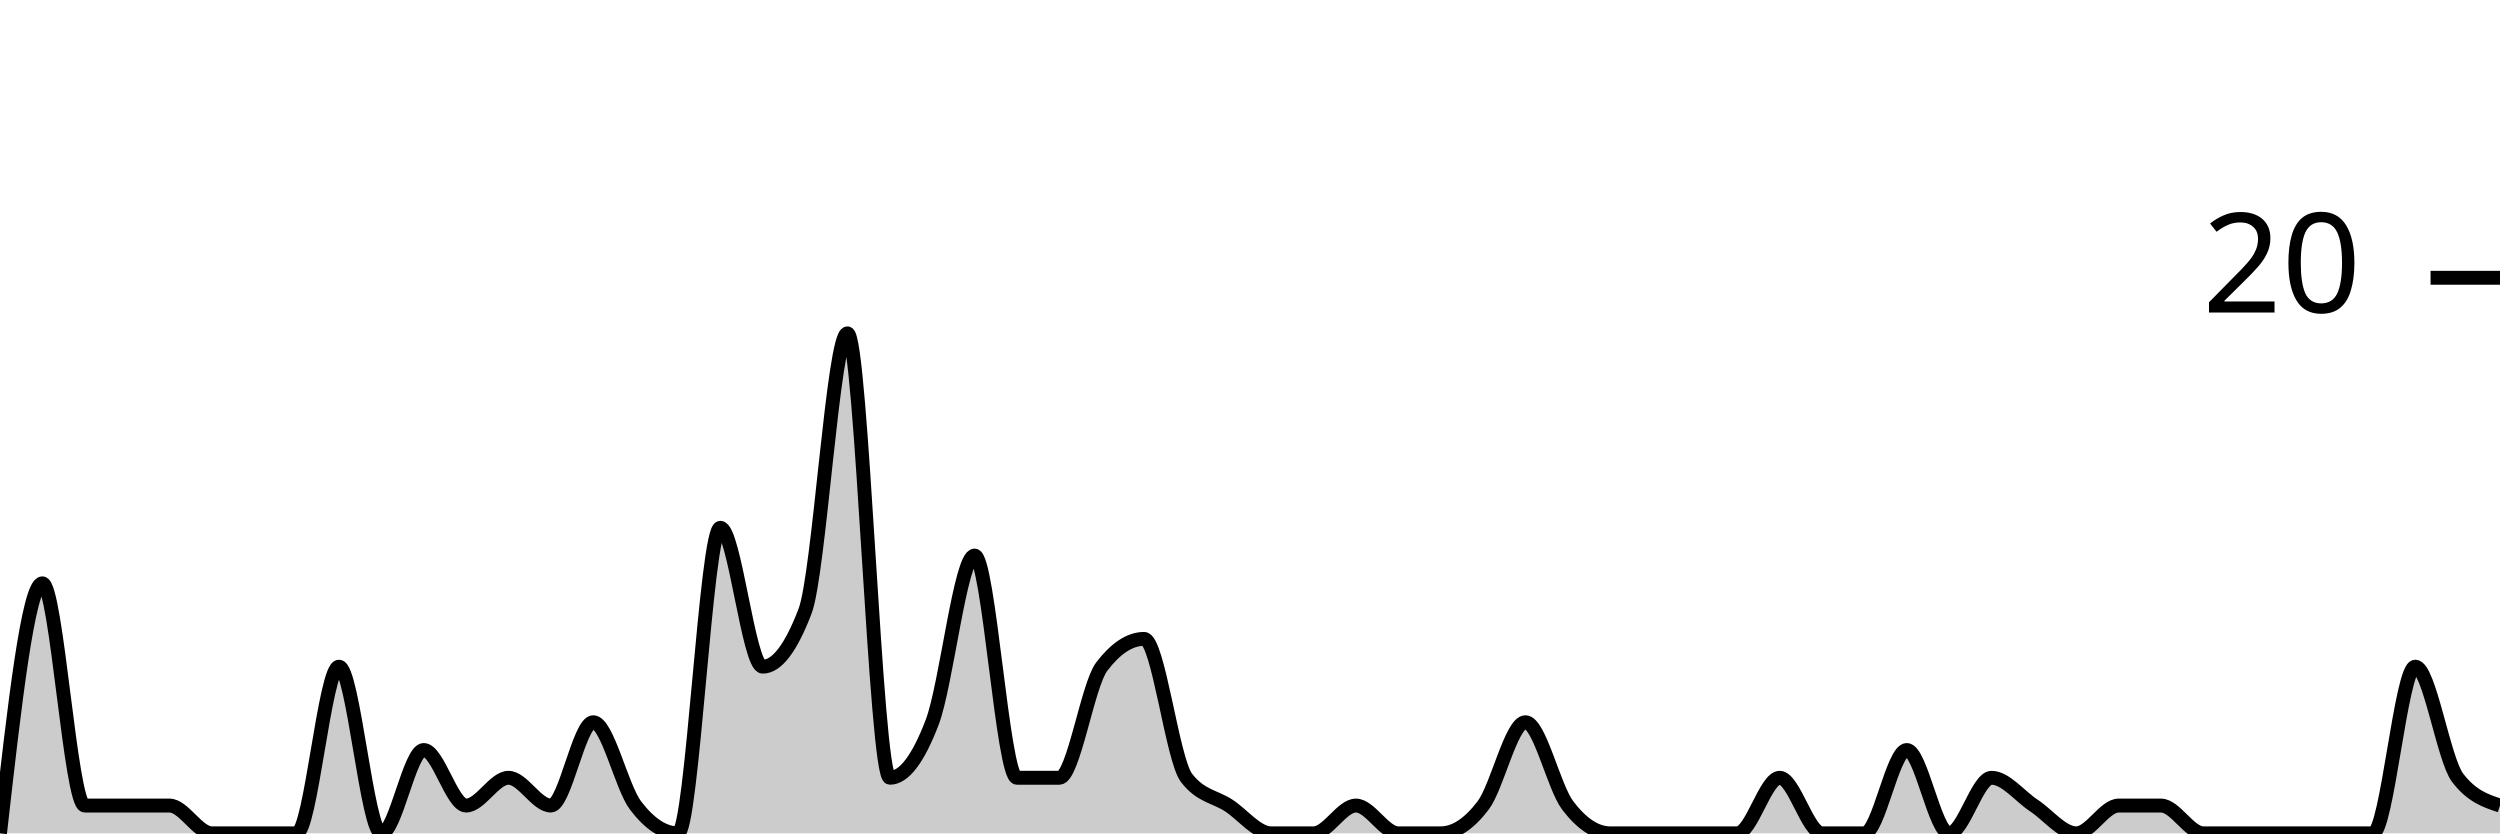
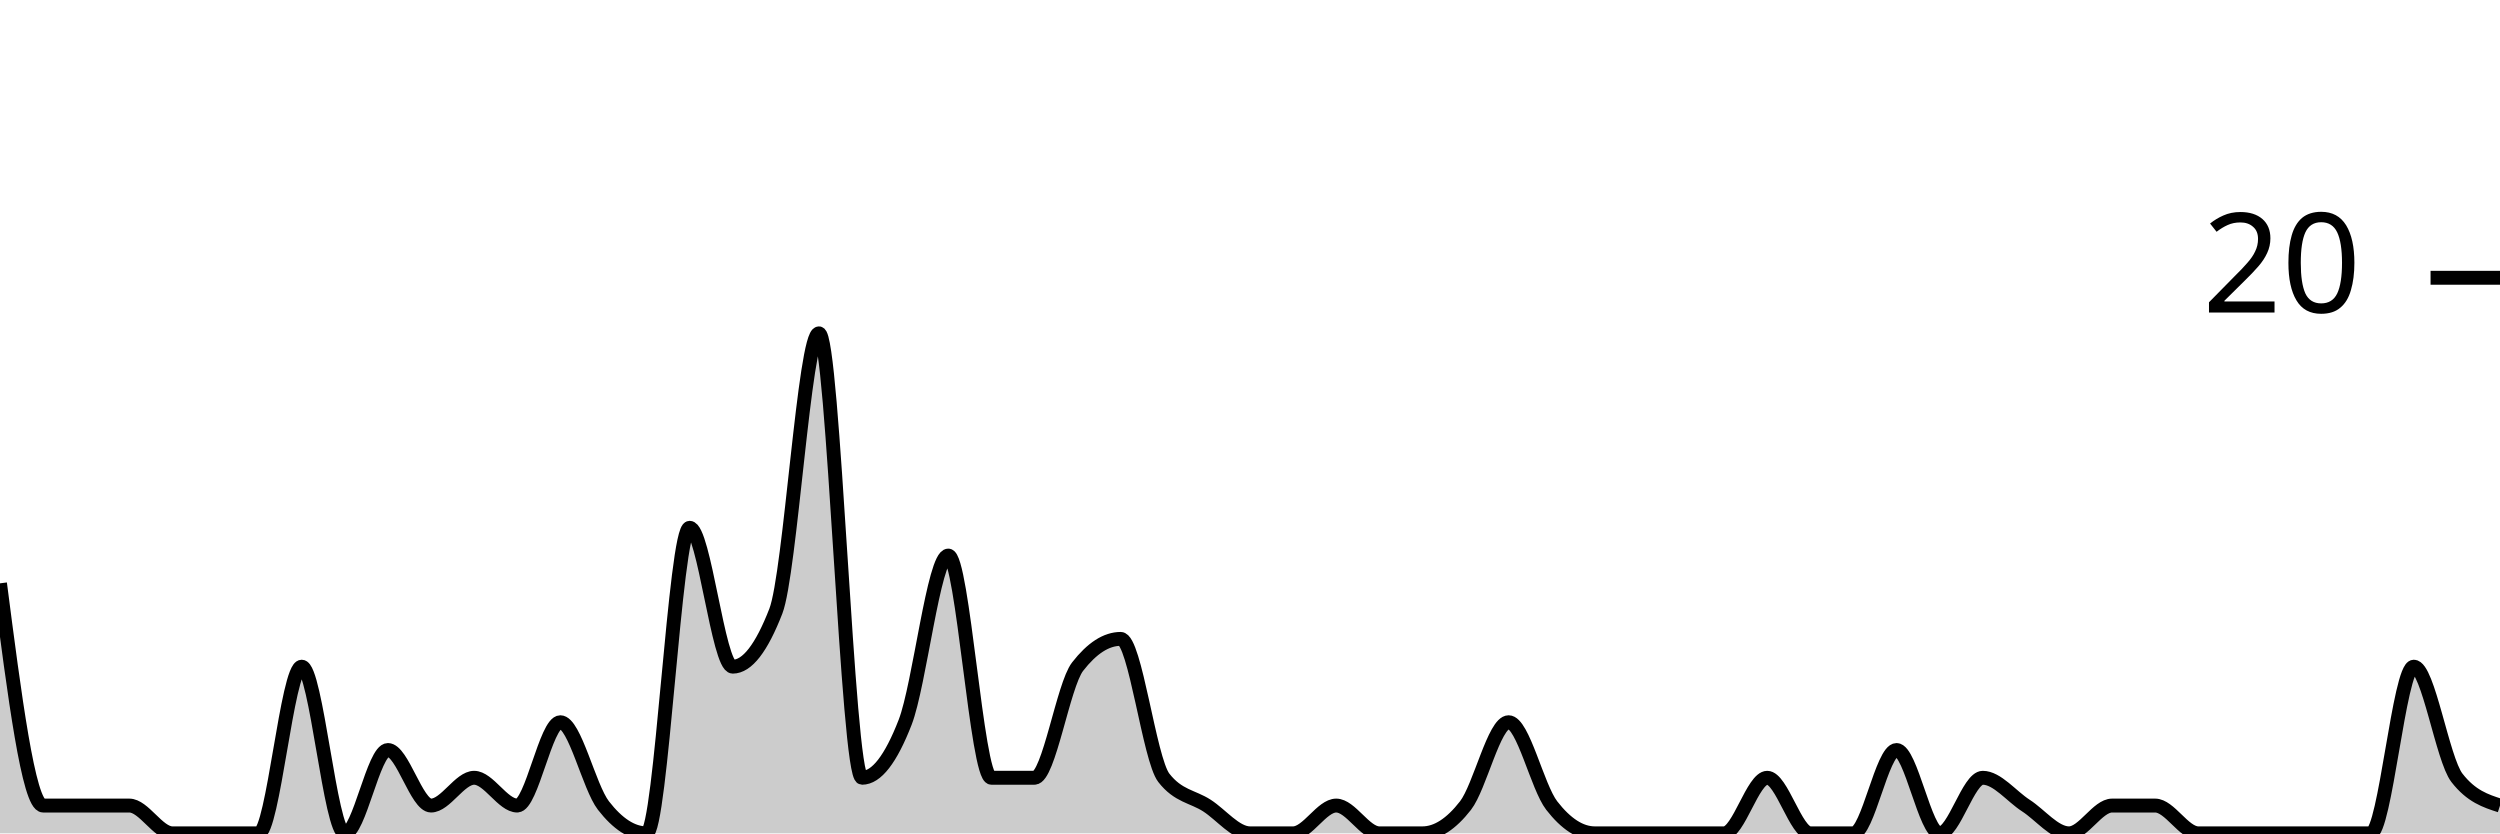
<svg xmlns="http://www.w3.org/2000/svg" viewBox="0 0 180 60">
  <g transform="translate(0,20)">
-     <path class="area" fill="rgba(0, 0, 0, 0.2)" d="M0,40C1.017,31,2.034,22,3.051,22C4.068,22,5.085,38,6.102,38C7.119,38,8.136,38,9.153,38C10.169,38,11.186,38,12.203,38C13.22,38,14.237,40,15.254,40C16.271,40,17.288,40,18.305,40C19.322,40,20.339,40,21.356,40C22.373,40,23.39,28,24.407,28C25.424,28,26.441,40,27.458,40C28.475,40,29.492,34,30.508,34C31.525,34,32.542,38,33.559,38C34.576,38,35.593,36,36.61,36C37.627,36,38.644,38,39.661,38C40.678,38,41.695,32,42.712,32C43.729,32,44.746,36.667,45.763,38C46.78,39.333,47.797,40,48.814,40C49.831,40,50.847,18,51.864,18C52.881,18,53.898,28,54.915,28C55.932,28,56.949,26.667,57.966,24C58.983,21.333,60,4,61.017,4C62.034,4,63.051,36,64.068,36C65.085,36,66.102,34.667,67.119,32C68.136,29.333,69.153,20,70.169,20C71.186,20,72.203,36,73.22,36C74.237,36,75.254,36,76.271,36C77.288,36,78.305,29.333,79.322,28C80.339,26.667,81.356,26,82.373,26C83.39,26,84.407,34.667,85.424,36C86.441,37.333,87.458,37.333,88.475,38C89.492,38.667,90.508,40,91.525,40C92.542,40,93.559,40,94.576,40C95.593,40,96.61,38,97.627,38C98.644,38,99.661,40,100.678,40C101.695,40,102.712,40,103.729,40C104.746,40,105.763,39.333,106.78,38C107.797,36.667,108.814,32,109.831,32C110.847,32,111.864,36.667,112.881,38C113.898,39.333,114.915,40,115.932,40C116.949,40,117.966,40,118.983,40C120,40,121.017,40,122.034,40C123.051,40,124.068,40,125.085,40C126.102,40,127.119,36,128.136,36C129.153,36,130.169,40,131.186,40C132.203,40,133.22,40,134.237,40C135.254,40,136.271,34,137.288,34C138.305,34,139.322,40,140.339,40C141.356,40,142.373,36,143.39,36C144.407,36,145.424,37.333,146.441,38C147.458,38.667,148.475,40,149.492,40C150.508,40,151.525,38,152.542,38C153.559,38,154.576,38,155.593,38C156.61,38,157.627,40,158.644,40C159.661,40,160.678,40,161.695,40C162.712,40,163.729,40,164.746,40C165.763,40,166.78,40,167.797,40C168.814,40,169.831,40,170.847,40C171.864,40,172.881,28,173.898,28C174.915,28,175.932,34.667,176.949,36C177.966,37.333,178.983,37.667,180,38L180,40C178.983,40,177.966,40,176.949,40C175.932,40,174.915,40,173.898,40C172.881,40,171.864,40,170.847,40C169.831,40,168.814,40,167.797,40C166.78,40,165.763,40,164.746,40C163.729,40,162.712,40,161.695,40C160.678,40,159.661,40,158.644,40C157.627,40,156.61,40,155.593,40C154.576,40,153.559,40,152.542,40C151.525,40,150.508,40,149.492,40C148.475,40,147.458,40,146.441,40C145.424,40,144.407,40,143.39,40C142.373,40,141.356,40,140.339,40C139.322,40,138.305,40,137.288,40C136.271,40,135.254,40,134.237,40C133.22,40,132.203,40,131.186,40C130.169,40,129.153,40,128.136,40C127.119,40,126.102,40,125.085,40C124.068,40,123.051,40,122.034,40C121.017,40,120,40,118.983,40C117.966,40,116.949,40,115.932,40C114.915,40,113.898,40,112.881,40C111.864,40,110.847,40,109.831,40C108.814,40,107.797,40,106.78,40C105.763,40,104.746,40,103.729,40C102.712,40,101.695,40,100.678,40C99.661,40,98.644,40,97.627,40C96.61,40,95.593,40,94.576,40C93.559,40,92.542,40,91.525,40C90.508,40,89.492,40,88.475,40C87.458,40,86.441,40,85.424,40C84.407,40,83.39,40,82.373,40C81.356,40,80.339,40,79.322,40C78.305,40,77.288,40,76.271,40C75.254,40,74.237,40,73.22,40C72.203,40,71.186,40,70.169,40C69.153,40,68.136,40,67.119,40C66.102,40,65.085,40,64.068,40C63.051,40,62.034,40,61.017,40C60,40,58.983,40,57.966,40C56.949,40,55.932,40,54.915,40C53.898,40,52.881,40,51.864,40C50.847,40,49.831,40,48.814,40C47.797,40,46.78,40,45.763,40C44.746,40,43.729,40,42.712,40C41.695,40,40.678,40,39.661,40C38.644,40,37.627,40,36.61,40C35.593,40,34.576,40,33.559,40C32.542,40,31.525,40,30.508,40C29.492,40,28.475,40,27.458,40C26.441,40,25.424,40,24.407,40C23.39,40,22.373,40,21.356,40C20.339,40,19.322,40,18.305,40C17.288,40,16.271,40,15.254,40C14.237,40,13.22,40,12.203,40C11.186,40,10.169,40,9.153,40C8.136,40,7.119,40,6.102,40C5.085,40,4.068,40,3.051,40C2.034,40,1.017,40,0,40Z" />
-     <path class="line" stroke="black" fill="none" d="M0,40C1.017,31,2.034,22,3.051,22C4.068,22,5.085,38,6.102,38C7.119,38,8.136,38,9.153,38C10.169,38,11.186,38,12.203,38C13.22,38,14.237,40,15.254,40C16.271,40,17.288,40,18.305,40C19.322,40,20.339,40,21.356,40C22.373,40,23.39,28,24.407,28C25.424,28,26.441,40,27.458,40C28.475,40,29.492,34,30.508,34C31.525,34,32.542,38,33.559,38C34.576,38,35.593,36,36.61,36C37.627,36,38.644,38,39.661,38C40.678,38,41.695,32,42.712,32C43.729,32,44.746,36.667,45.763,38C46.78,39.333,47.797,40,48.814,40C49.831,40,50.847,18,51.864,18C52.881,18,53.898,28,54.915,28C55.932,28,56.949,26.667,57.966,24C58.983,21.333,60,4,61.017,4C62.034,4,63.051,36,64.068,36C65.085,36,66.102,34.667,67.119,32C68.136,29.333,69.153,20,70.169,20C71.186,20,72.203,36,73.22,36C74.237,36,75.254,36,76.271,36C77.288,36,78.305,29.333,79.322,28C80.339,26.667,81.356,26,82.373,26C83.39,26,84.407,34.667,85.424,36C86.441,37.333,87.458,37.333,88.475,38C89.492,38.667,90.508,40,91.525,40C92.542,40,93.559,40,94.576,40C95.593,40,96.61,38,97.627,38C98.644,38,99.661,40,100.678,40C101.695,40,102.712,40,103.729,40C104.746,40,105.763,39.333,106.78,38C107.797,36.667,108.814,32,109.831,32C110.847,32,111.864,36.667,112.881,38C113.898,39.333,114.915,40,115.932,40C116.949,40,117.966,40,118.983,40C120,40,121.017,40,122.034,40C123.051,40,124.068,40,125.085,40C126.102,40,127.119,36,128.136,36C129.153,36,130.169,40,131.186,40C132.203,40,133.22,40,134.237,40C135.254,40,136.271,34,137.288,34C138.305,34,139.322,40,140.339,40C141.356,40,142.373,36,143.39,36C144.407,36,145.424,37.333,146.441,38C147.458,38.667,148.475,40,149.492,40C150.508,40,151.525,38,152.542,38C153.559,38,154.576,38,155.593,38C156.61,38,157.627,40,158.644,40C159.661,40,160.678,40,161.695,40C162.712,40,163.729,40,164.746,40C165.763,40,166.78,40,167.797,40C168.814,40,169.831,40,170.847,40C171.864,40,172.881,28,173.898,28C174.915,28,175.932,34.667,176.949,36C177.966,37.333,178.983,37.667,180,38" />
+     <path class="area" fill="rgba(0, 0, 0, 0.2)" d="M0,22C1.034,30,2.069,38,3.103,38C4.138,38,5.172,38,6.207,38C7.241,38,8.276,38,9.31,38C10.345,38,11.379,40,12.414,40C13.448,40,14.483,40,15.517,40C16.552,40,17.586,40,18.621,40C19.655,40,20.69,28,21.724,28C22.759,28,23.793,40,24.828,40C25.862,40,26.897,34,27.931,34C28.966,34,30,38,31.034,38C32.069,38,33.103,36,34.138,36C35.172,36,36.207,38,37.241,38C38.276,38,39.31,32,40.345,32C41.379,32,42.414,36.667,43.448,38C44.483,39.333,45.517,40,46.552,40C47.586,40,48.621,18,49.655,18C50.69,18,51.724,28,52.759,28C53.793,28,54.828,26.667,55.862,24C56.897,21.333,57.931,4,58.966,4C60,4,61.034,36,62.069,36C63.103,36,64.138,34.667,65.172,32C66.207,29.333,67.241,20,68.276,20C69.31,20,70.345,36,71.379,36C72.414,36,73.448,36,74.483,36C75.517,36,76.552,29.333,77.586,28C78.621,26.667,79.655,26,80.69,26C81.724,26,82.759,34.667,83.793,36C84.828,37.333,85.862,37.333,86.897,38C87.931,38.667,88.966,40,90,40C91.034,40,92.069,40,93.103,40C94.138,40,95.172,38,96.207,38C97.241,38,98.276,40,99.31,40C100.345,40,101.379,40,102.414,40C103.448,40,104.483,39.333,105.517,38C106.552,36.667,107.586,32,108.621,32C109.655,32,110.69,36.667,111.724,38C112.759,39.333,113.793,40,114.828,40C115.862,40,116.897,40,117.931,40C118.966,40,120,40,121.034,40C122.069,40,123.103,40,124.138,40C125.172,40,126.207,36,127.241,36C128.276,36,129.31,40,130.345,40C131.379,40,132.414,40,133.448,40C134.483,40,135.517,34,136.552,34C137.586,34,138.621,40,139.655,40C140.69,40,141.724,36,142.759,36C143.793,36,144.828,37.333,145.862,38C146.897,38.667,147.931,40,148.966,40C150,40,151.034,38,152.069,38C153.103,38,154.138,38,155.172,38C156.207,38,157.241,40,158.276,40C159.31,40,160.345,40,161.379,40C162.414,40,163.448,40,164.483,40C165.517,40,166.552,40,167.586,40C168.621,40,169.655,40,170.69,40C171.724,40,172.759,28,173.793,28C174.828,28,175.862,34.667,176.897,36C177.931,37.333,178.966,37.667,180,38L180,40C178.966,40,177.931,40,176.897,40C175.862,40,174.828,40,173.793,40C172.759,40,171.724,40,170.69,40C169.655,40,168.621,40,167.586,40C166.552,40,165.517,40,164.483,40C163.448,40,162.414,40,161.379,40C160.345,40,159.31,40,158.276,40C157.241,40,156.207,40,155.172,40C154.138,40,153.103,40,152.069,40C151.034,40,150,40,148.966,40C147.931,40,146.897,40,145.862,40C144.828,40,143.793,40,142.759,40C141.724,40,140.69,40,139.655,40C138.621,40,137.586,40,136.552,40C135.517,40,134.483,40,133.448,40C132.414,40,131.379,40,130.345,40C129.31,40,128.276,40,127.241,40C126.207,40,125.172,40,124.138,40C123.103,40,122.069,40,121.034,40C120,40,118.966,40,117.931,40C116.897,40,115.862,40,114.828,40C113.793,40,112.759,40,111.724,40C110.69,40,109.655,40,108.621,40C107.586,40,106.552,40,105.517,40C104.483,40,103.448,40,102.414,40C101.379,40,100.345,40,99.31,40C98.276,40,97.241,40,96.207,40C95.172,40,94.138,40,93.103,40C92.069,40,91.034,40,90,40C88.966,40,87.931,40,86.897,40C85.862,40,84.828,40,83.793,40C82.759,40,81.724,40,80.69,40C79.655,40,78.621,40,77.586,40C76.552,40,75.517,40,74.483,40C73.448,40,72.414,40,71.379,40C70.345,40,69.31,40,68.276,40C67.241,40,66.207,40,65.172,40C64.138,40,63.103,40,62.069,40C61.034,40,60,40,58.966,40C57.931,40,56.897,40,55.862,40C54.828,40,53.793,40,52.759,40C51.724,40,50.69,40,49.655,40C48.621,40,47.586,40,46.552,40C45.517,40,44.483,40,43.448,40C42.414,40,41.379,40,40.345,40C39.31,40,38.276,40,37.241,40C36.207,40,35.172,40,34.138,40C33.103,40,32.069,40,31.034,40C30,40,28.966,40,27.931,40C26.897,40,25.862,40,24.828,40C23.793,40,22.759,40,21.724,40C20.69,40,19.655,40,18.621,40C17.586,40,16.552,40,15.517,40C14.483,40,13.448,40,12.414,40C11.379,40,10.345,40,9.31,40C8.276,40,7.241,40,6.207,40C5.172,40,4.138,40,3.103,40C2.069,40,1.034,40,0,40Z" />
+     <path class="line" stroke="black" fill="none" d="M0,22C1.034,30,2.069,38,3.103,38C4.138,38,5.172,38,6.207,38C7.241,38,8.276,38,9.31,38C10.345,38,11.379,40,12.414,40C13.448,40,14.483,40,15.517,40C16.552,40,17.586,40,18.621,40C19.655,40,20.69,28,21.724,28C22.759,28,23.793,40,24.828,40C25.862,40,26.897,34,27.931,34C28.966,34,30,38,31.034,38C32.069,38,33.103,36,34.138,36C35.172,36,36.207,38,37.241,38C38.276,38,39.31,32,40.345,32C41.379,32,42.414,36.667,43.448,38C44.483,39.333,45.517,40,46.552,40C47.586,40,48.621,18,49.655,18C50.69,18,51.724,28,52.759,28C53.793,28,54.828,26.667,55.862,24C56.897,21.333,57.931,4,58.966,4C60,4,61.034,36,62.069,36C63.103,36,64.138,34.667,65.172,32C66.207,29.333,67.241,20,68.276,20C69.31,20,70.345,36,71.379,36C72.414,36,73.448,36,74.483,36C75.517,36,76.552,29.333,77.586,28C78.621,26.667,79.655,26,80.69,26C81.724,26,82.759,34.667,83.793,36C84.828,37.333,85.862,37.333,86.897,38C87.931,38.667,88.966,40,90,40C91.034,40,92.069,40,93.103,40C94.138,40,95.172,38,96.207,38C97.241,38,98.276,40,99.31,40C100.345,40,101.379,40,102.414,40C103.448,40,104.483,39.333,105.517,38C106.552,36.667,107.586,32,108.621,32C109.655,32,110.69,36.667,111.724,38C112.759,39.333,113.793,40,114.828,40C115.862,40,116.897,40,117.931,40C118.966,40,120,40,121.034,40C122.069,40,123.103,40,124.138,40C125.172,40,126.207,36,127.241,36C128.276,36,129.31,40,130.345,40C131.379,40,132.414,40,133.448,40C134.483,40,135.517,34,136.552,34C137.586,34,138.621,40,139.655,40C140.69,40,141.724,36,142.759,36C143.793,36,144.828,37.333,145.862,38C146.897,38.667,147.931,40,148.966,40C150,40,151.034,38,152.069,38C153.103,38,154.138,38,155.172,38C156.207,38,157.241,40,158.276,40C159.31,40,160.345,40,161.379,40C162.414,40,163.448,40,164.483,40C165.517,40,166.552,40,167.586,40C168.621,40,169.655,40,170.69,40C171.724,40,172.759,28,173.793,28C174.828,28,175.862,34.667,176.897,36C177.931,37.333,178.966,37.667,180,38" />
    <path class="axis-ceiling" stroke-width="1" stroke="black" fill="none" d="M175,0L180,0" />
    <text class="axis-ceiling-label" font-family="sans-serif" text-anchor="end" font-size="10px" x="170" y="2.5">20</text>
  </g>
</svg>
